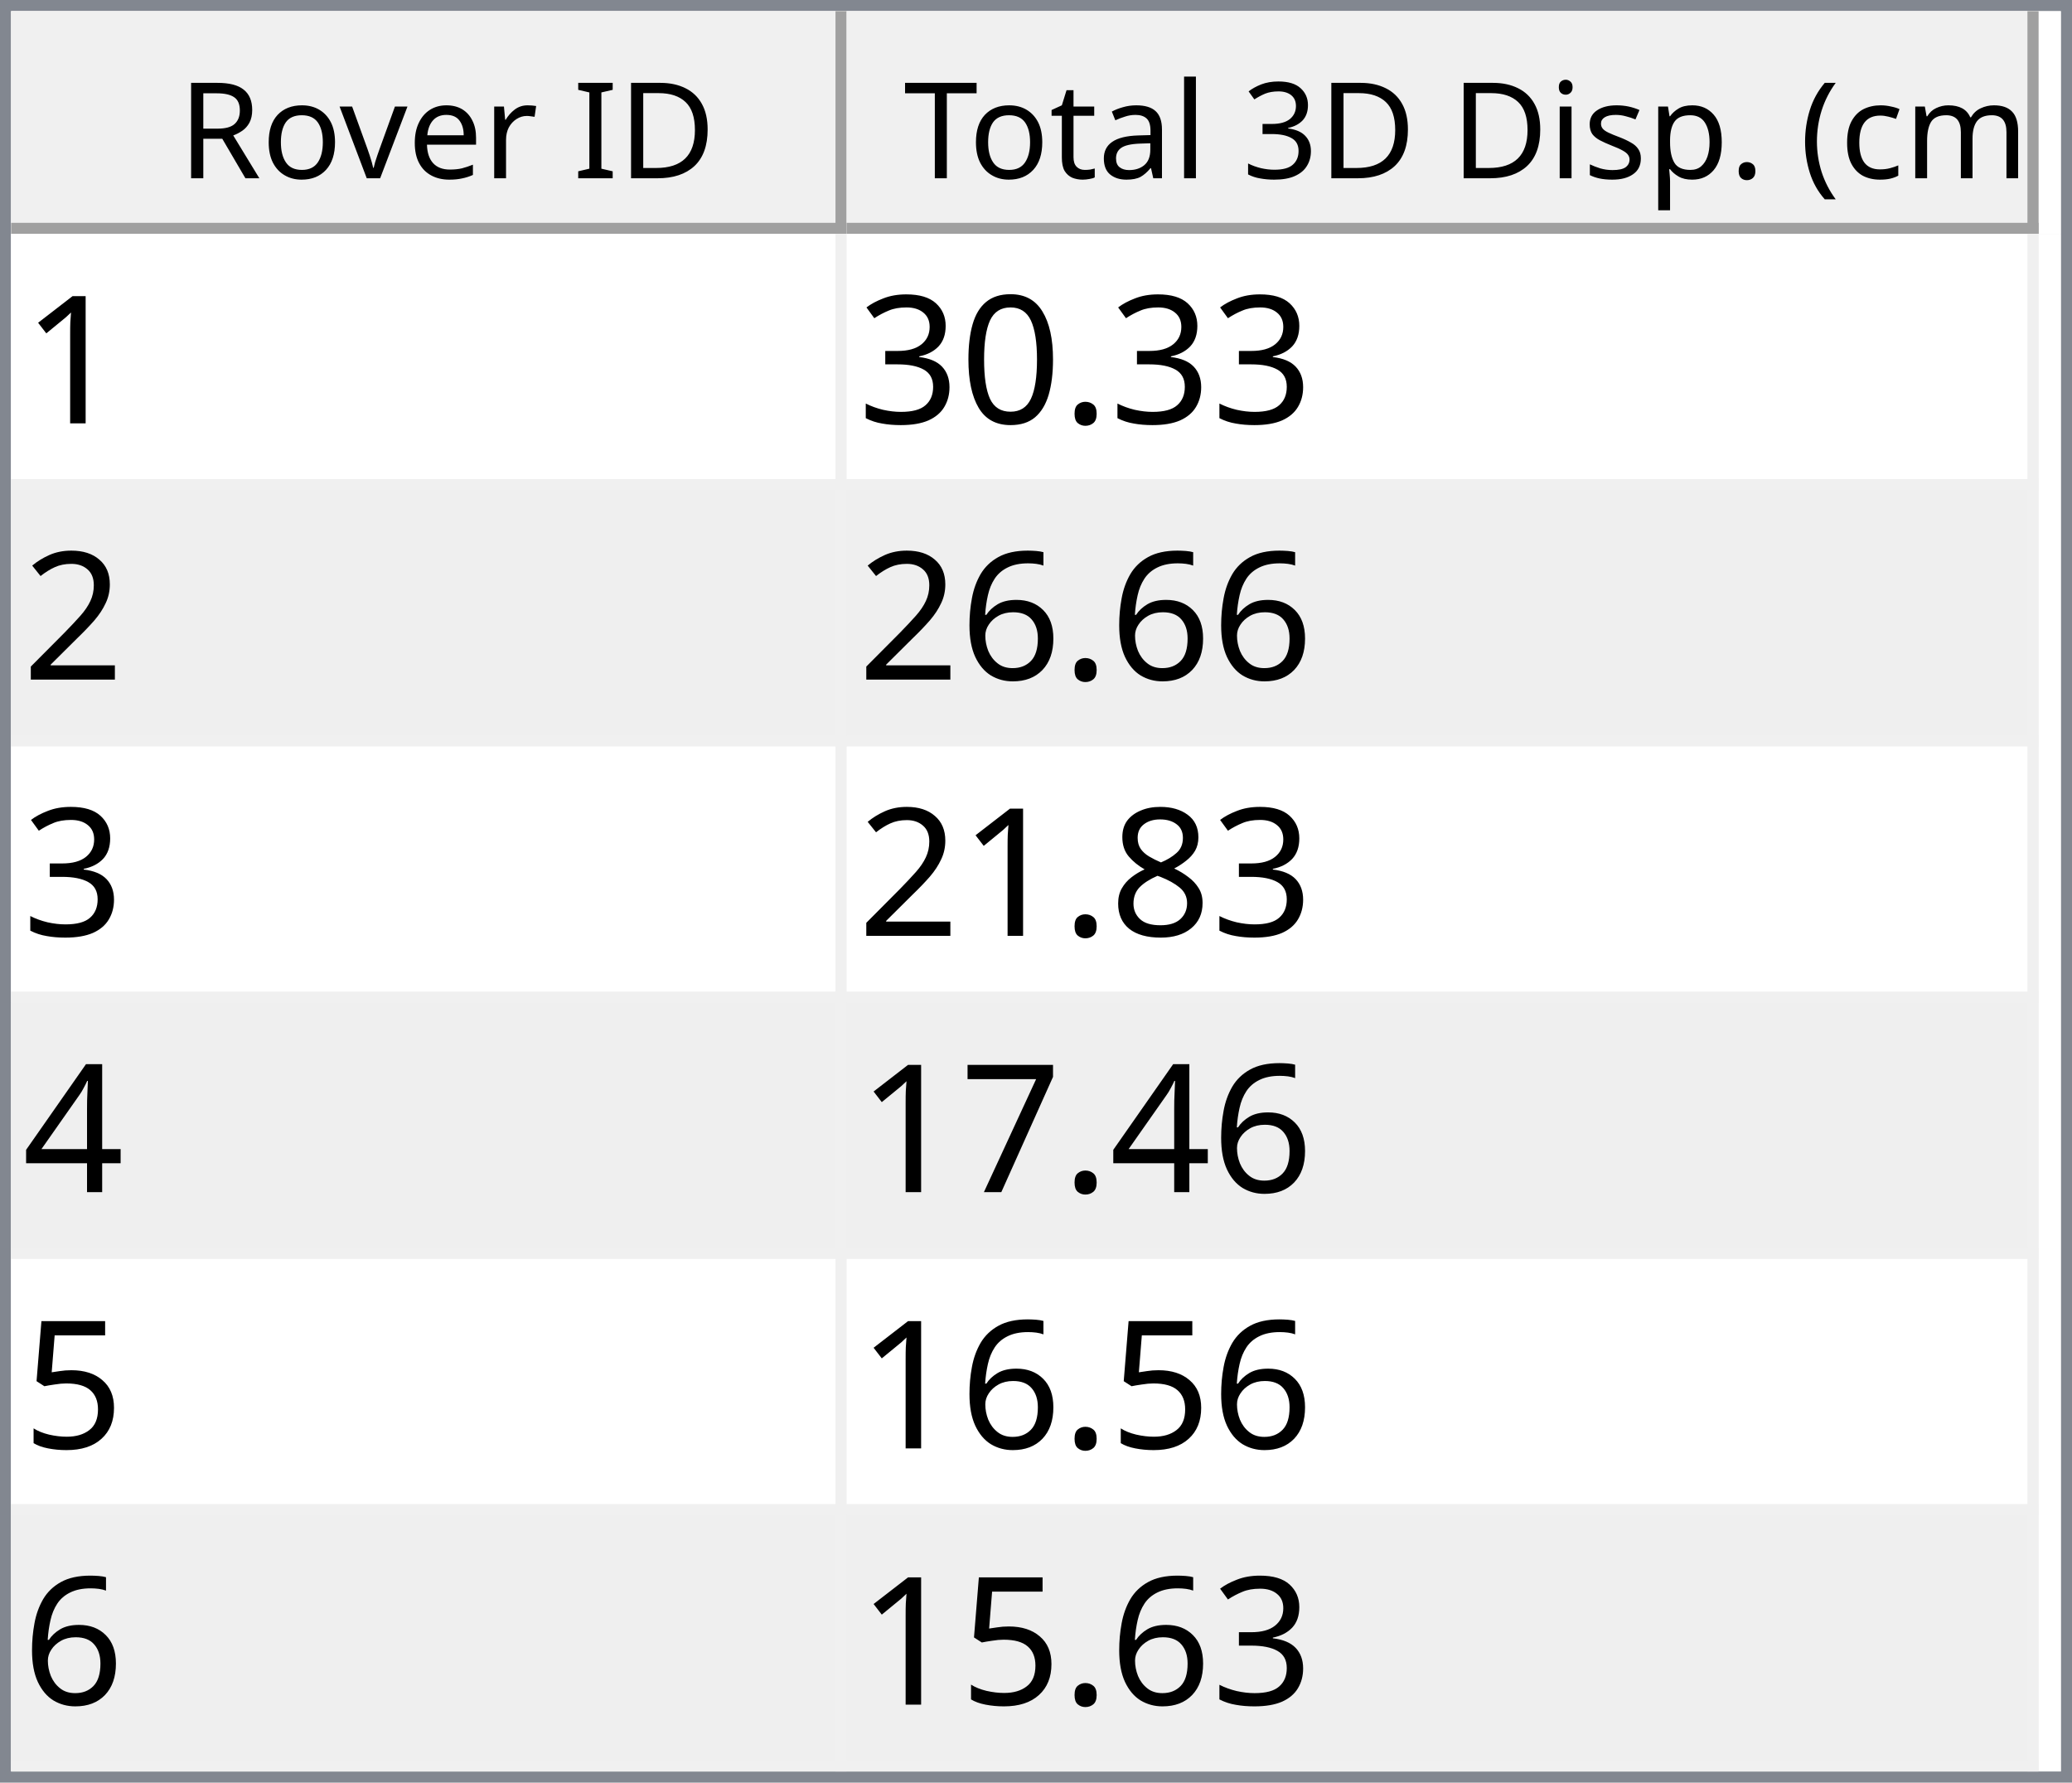
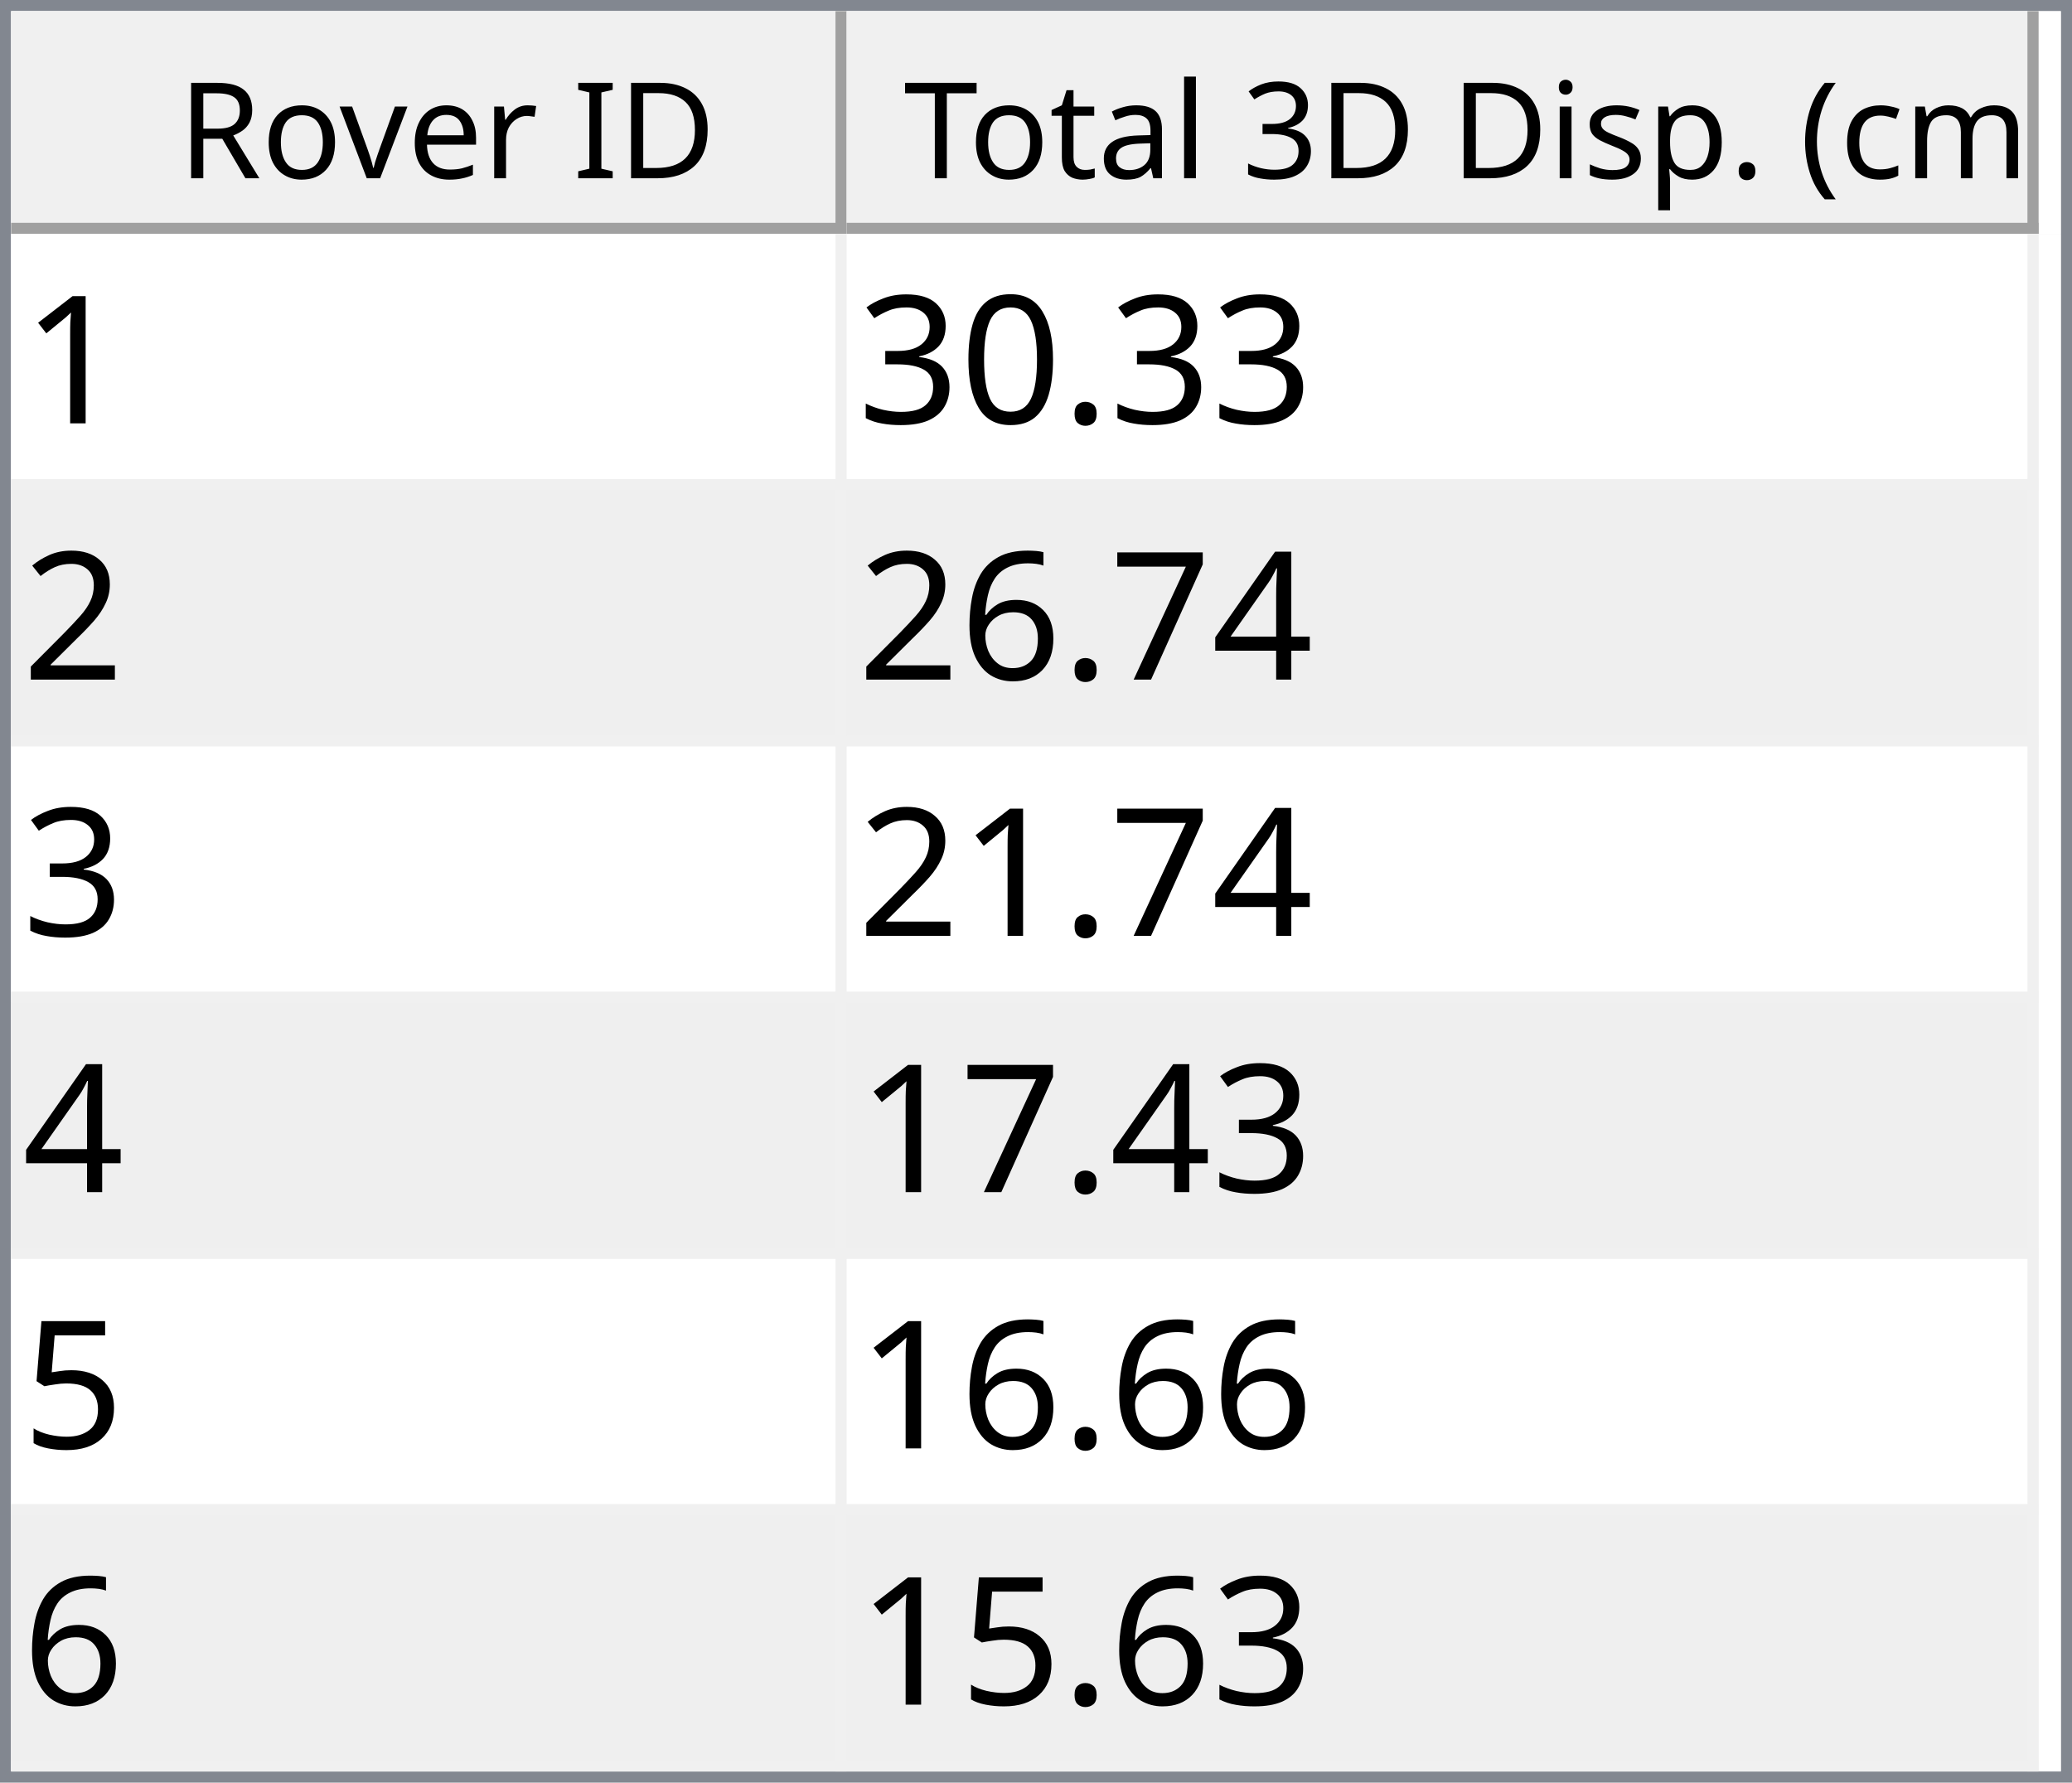
<svg xmlns="http://www.w3.org/2000/svg" style="fill-opacity:1; color-rendering:auto; color-interpolation:auto; text-rendering:auto; stroke:black; stroke-linecap:square; stroke-miterlimit:10; shape-rendering:auto; stroke-opacity:1; fill:black; stroke-dasharray:none; font-weight:normal; stroke-width:1; font-family:'Dialog'; font-style:normal; stroke-linejoin:miter; font-size:12px; stroke-dashoffset:0; image-rendering:auto;" width="186" height="160">
  <defs id="genericDefs" />
  <g>
    <defs id="defs1">
      <clipPath clipPathUnits="userSpaceOnUse" id="clipPath1">
        <path d="M0 0 L186 0 L186 160 L0 160 L0 0 Z" />
      </clipPath>
      <clipPath clipPathUnits="userSpaceOnUse" id="clipPath2">
        <path d="M0 0 L0 160 L186 160 L186 0 Z" />
      </clipPath>
      <clipPath clipPathUnits="userSpaceOnUse" id="clipPath3">
        <path d="M0 0 L0 20 L184 20 L184 0 Z" />
      </clipPath>
      <clipPath clipPathUnits="userSpaceOnUse" id="clipPath4">
        <path d="M0 0 L0 20 L75 20 L75 0 Z" />
      </clipPath>
      <clipPath clipPathUnits="userSpaceOnUse" id="clipPath5">
        <path d="M1 1 L1 19 L74 19 L74 1 Z" />
      </clipPath>
      <clipPath clipPathUnits="userSpaceOnUse" id="clipPath6">
        <path d="M0 0 L0 18 L73 18 L73 0 Z" />
      </clipPath>
      <clipPath clipPathUnits="userSpaceOnUse" id="clipPath7">
        <path d="M-0.5 -0.5 L-0.5 19.5 L74.5 19.5 L74.5 -0.5 Z" />
      </clipPath>
      <clipPath clipPathUnits="userSpaceOnUse" id="clipPath8">
        <path d="M0 0 L0 20 L107 20 L107 0 Z" />
      </clipPath>
      <clipPath clipPathUnits="userSpaceOnUse" id="clipPath9">
        <path d="M1 1 L1 19 L106 19 L106 1 Z" />
      </clipPath>
      <clipPath clipPathUnits="userSpaceOnUse" id="clipPath10">
        <path d="M0 0 L0 18 L105 18 L105 0 Z" />
      </clipPath>
      <clipPath clipPathUnits="userSpaceOnUse" id="clipPath11">
        <path d="M-0.5 -0.5 L-0.5 19.5 L106.5 19.5 L106.5 -0.5 Z" />
      </clipPath>
      <clipPath clipPathUnits="userSpaceOnUse" id="clipPath12">
        <path d="M0 0 L0 138 L184 138 L184 0 Z" />
      </clipPath>
      <clipPath clipPathUnits="userSpaceOnUse" id="clipPath13">
        <path d="M0 0 L0 138 L182 138 L182 0 Z" />
      </clipPath>
      <clipPath clipPathUnits="userSpaceOnUse" id="clipPath14">
        <path d="M-0.5 -0.5 L-0.5 137.5 L181.5 137.5 L181.5 -0.5 Z" />
      </clipPath>
      <clipPath clipPathUnits="userSpaceOnUse" id="clipPath15">
        <path d="M0 0 L0 22 L74 22 L74 0 Z" />
      </clipPath>
      <clipPath clipPathUnits="userSpaceOnUse" id="clipPath16">
        <path d="M0 0 L0 22 L106 22 L106 0 Z" />
      </clipPath>
      <font horiz-adv-x="64.551" id="font1">
        <font-face ascent="107.91" descent="25.098" units-per-em="100" style="font-style:normal; font-family:Segoe UI; font-weight:normal;" />
        <missing-glyph horiz-adv-x="64.551" d="M8.109 0 L8.109 68.266 L56.453 68.266 L56.453 0 L8.109 0 ZM15.328 7.234 L49.219 7.234 L49.219 61.031 L15.328 61.031 L15.328 7.234 Z" />
        <glyph unicode="D" horiz-adv-x="70.117" d="M9.188 0 L9.188 70.016 L28.516 70.016 Q65.531 70.016 65.531 35.891 Q65.531 19.672 55.25 9.836 Q44.969 0 27.734 0 L9.188 0 ZM17.391 62.594 L17.391 7.422 L27.828 7.422 Q41.609 7.422 49.273 14.797 Q56.938 22.172 56.938 35.688 Q56.938 62.594 28.328 62.594 L17.391 62.594 Z" />
        <glyph unicode="I" horiz-adv-x="26.611" d="M17.391 0 L9.188 0 L9.188 70.016 L17.391 70.016 L17.391 0 Z" />
        <glyph unicode=" " horiz-adv-x="27.393" d="" />
        <glyph unicode="r" horiz-adv-x="34.766" d="M34.188 41.891 Q32.078 43.5 28.125 43.5 Q23 43.5 19.555 38.672 Q16.109 33.844 16.109 25.484 L16.109 0 L8.109 0 L8.109 50 L16.109 50 L16.109 39.703 L16.312 39.703 Q18.016 44.969 21.531 47.922 Q25.047 50.875 29.391 50.875 Q32.516 50.875 34.188 50.203 L34.188 41.891 Z" />
        <glyph unicode="e" horiz-adv-x="52.295" d="M48.297 23 L12.984 23 Q13.188 14.656 17.484 10.109 Q21.781 5.562 29.297 5.562 Q37.75 5.562 44.828 11.141 L44.828 3.609 Q38.234 -1.172 27.391 -1.172 Q16.797 -1.172 10.742 5.641 Q4.688 12.453 4.688 24.812 Q4.688 36.469 11.305 43.82 Q17.922 51.172 27.734 51.172 Q37.547 51.172 42.922 44.828 Q48.297 38.484 48.297 27.203 L48.297 23 ZM40.094 29.781 Q40.047 36.719 36.75 40.578 Q33.453 44.438 27.594 44.438 Q21.922 44.438 17.969 40.383 Q14.016 36.328 13.094 29.781 L40.094 29.781 Z" />
        <glyph unicode="v" horiz-adv-x="47.9" d="M47.406 50 L27.484 0 L19.625 0 L0.688 50 L9.469 50 L22.172 13.672 Q23.578 9.672 23.922 6.688 L24.125 6.688 Q24.609 10.453 25.688 13.484 L38.969 50 L47.406 50 Z" />
        <glyph unicode="o" horiz-adv-x="58.594" d="M29 -1.172 Q17.922 -1.172 11.305 5.836 Q4.688 12.844 4.688 24.422 Q4.688 37.016 11.57 44.094 Q18.453 51.172 30.172 51.172 Q41.359 51.172 47.633 44.289 Q53.906 37.406 53.906 25.203 Q53.906 13.234 47.141 6.031 Q40.375 -1.172 29 -1.172 ZM29.594 44.438 Q21.875 44.438 17.383 39.188 Q12.891 33.938 12.891 24.703 Q12.891 15.828 17.43 10.695 Q21.969 5.562 29.594 5.562 Q37.359 5.562 41.531 10.594 Q45.703 15.625 45.703 24.906 Q45.703 34.281 41.531 39.359 Q37.359 44.438 29.594 44.438 Z" />
        <glyph unicode="R" horiz-adv-x="59.814" d="M59.375 0 L49.609 0 L37.891 19.625 Q36.281 22.359 34.766 24.289 Q33.25 26.219 31.664 27.438 Q30.078 28.656 28.25 29.219 Q26.422 29.781 24.125 29.781 L17.391 29.781 L17.391 0 L9.188 0 L9.188 70.016 L30.078 70.016 Q34.672 70.016 38.555 68.867 Q42.438 67.719 45.289 65.375 Q48.141 63.031 49.758 59.547 Q51.375 56.062 51.375 51.375 Q51.375 47.703 50.273 44.656 Q49.172 41.609 47.148 39.211 Q45.125 36.812 42.266 35.133 Q39.406 33.453 35.844 32.516 L35.844 32.328 Q37.594 31.547 38.891 30.547 Q40.188 29.547 41.359 28.18 Q42.531 26.812 43.68 25.078 Q44.828 23.344 46.234 21.047 L59.375 0 ZM17.391 62.594 L17.391 37.203 L28.516 37.203 Q31.594 37.203 34.203 38.133 Q36.812 39.062 38.719 40.797 Q40.625 42.531 41.703 45.047 Q42.781 47.562 42.781 50.688 Q42.781 56.297 39.141 59.445 Q35.5 62.594 28.609 62.594 L17.391 62.594 Z" />
        <glyph unicode=")" horiz-adv-x="30.176" d="M8.297 -15.922 L1.172 -15.922 Q16.406 2.344 16.406 26.812 Q16.406 51.469 1.078 70.016 L8.297 70.016 Q23.531 52.156 23.531 26.703 Q23.531 1.375 8.297 -15.922 Z" />
        <glyph unicode="m" horiz-adv-x="86.133" d="M79.109 0 L71.094 0 L71.094 28.719 Q71.094 37.016 68.531 40.727 Q65.969 44.438 59.906 44.438 Q54.781 44.438 51.195 39.75 Q47.609 35.062 47.609 28.516 L47.609 0 L39.594 0 L39.594 29.688 Q39.594 44.438 28.219 44.438 Q22.953 44.438 19.531 40.016 Q16.109 35.594 16.109 28.516 L16.109 0 L8.109 0 L8.109 50 L16.109 50 L16.109 42.094 L16.312 42.094 Q21.625 51.172 31.844 51.172 Q36.969 51.172 40.773 48.312 Q44.578 45.453 46 40.828 Q51.562 51.172 62.594 51.172 Q79.109 51.172 79.109 30.812 L79.109 0 Z" />
        <glyph unicode="c" horiz-adv-x="46.191" d="M42.188 2.297 Q36.422 -1.172 28.516 -1.172 Q17.828 -1.172 11.258 5.789 Q4.688 12.75 4.688 23.828 Q4.688 36.188 11.766 43.68 Q18.844 51.172 30.672 51.172 Q37.25 51.172 42.281 48.734 L42.281 40.531 Q36.719 44.438 30.375 44.438 Q22.703 44.438 17.797 38.945 Q12.891 33.453 12.891 24.516 Q12.891 15.719 17.508 10.641 Q22.125 5.562 29.891 5.562 Q36.422 5.562 42.188 9.906 L42.188 2.297 Z" />
        <glyph unicode="(" horiz-adv-x="30.176" d="M29.109 -15.922 L21.969 -15.922 Q6.844 1.375 6.844 26.703 Q6.844 52.156 21.969 70.016 L29.203 70.016 Q13.875 51.469 13.875 26.812 Q13.875 2.344 29.109 -15.922 Z" />
        <glyph unicode="." horiz-adv-x="21.68" d="M10.891 -1.078 Q8.641 -1.078 7.055 0.539 Q5.469 2.156 5.469 4.391 Q5.469 6.641 7.055 8.273 Q8.641 9.906 10.891 9.906 Q13.188 9.906 14.797 8.273 Q16.406 6.641 16.406 4.391 Q16.406 2.156 14.797 0.539 Q13.188 -1.078 10.891 -1.078 Z" />
        <glyph unicode="p" horiz-adv-x="58.789" d="M16.312 7.234 L16.109 7.234 L16.109 -23 L8.109 -23 L8.109 50 L16.109 50 L16.109 41.219 L16.312 41.219 Q22.219 51.172 33.594 51.172 Q43.266 51.172 48.688 44.461 Q54.109 37.75 54.109 26.469 Q54.109 13.922 48 6.375 Q41.891 -1.172 31.297 -1.172 Q21.578 -1.172 16.312 7.234 ZM16.109 27.391 L16.109 20.406 Q16.109 14.203 20.141 9.883 Q24.172 5.562 30.375 5.562 Q37.641 5.562 41.773 11.133 Q45.906 16.703 45.906 26.609 Q45.906 34.969 42.047 39.703 Q38.188 44.438 31.594 44.438 Q24.609 44.438 20.359 39.578 Q16.109 34.719 16.109 27.391 Z" />
        <glyph unicode="s" horiz-adv-x="42.432" d="M5.078 1.812 L5.078 10.406 Q11.625 5.562 19.484 5.562 Q30.031 5.562 30.031 12.594 Q30.031 14.594 29.125 15.992 Q28.219 17.391 26.68 18.461 Q25.141 19.531 23.07 20.383 Q21 21.234 18.609 22.172 Q15.281 23.484 12.766 24.828 Q10.25 26.172 8.57 27.859 Q6.891 29.547 6.031 31.695 Q5.172 33.844 5.172 36.719 Q5.172 40.234 6.789 42.945 Q8.406 45.656 11.086 47.484 Q13.766 49.312 17.211 50.242 Q20.656 51.172 24.312 51.172 Q30.812 51.172 35.938 48.922 L35.938 40.828 Q30.422 44.438 23.25 44.438 Q21 44.438 19.195 43.922 Q17.391 43.406 16.094 42.477 Q14.797 41.547 14.086 40.258 Q13.375 38.969 13.375 37.406 Q13.375 35.453 14.086 34.133 Q14.797 32.812 16.164 31.789 Q17.531 30.766 19.484 29.938 Q21.438 29.109 23.922 28.125 Q27.25 26.859 29.883 25.516 Q32.516 24.172 34.375 22.484 Q36.234 20.797 37.234 18.602 Q38.234 16.406 38.234 13.375 Q38.234 9.672 36.602 6.938 Q34.969 4.203 32.234 2.398 Q29.5 0.594 25.93 -0.289 Q22.359 -1.172 18.453 -1.172 Q10.75 -1.172 5.078 1.812 Z" />
        <glyph unicode="i" horiz-adv-x="24.219" d="M12.203 62.703 Q10.062 62.703 8.547 64.164 Q7.031 65.625 7.031 67.875 Q7.031 70.125 8.547 71.609 Q10.062 73.094 12.203 73.094 Q14.406 73.094 15.945 71.609 Q17.484 70.125 17.484 67.875 Q17.484 65.719 15.945 64.211 Q14.406 62.703 12.203 62.703 ZM16.109 0 L8.109 0 L8.109 50 L16.109 50 L16.109 0 Z" />
        <glyph unicode="3" horiz-adv-x="53.906" d="M46.531 19.828 Q46.531 15.094 44.75 11.211 Q42.969 7.328 39.719 4.57 Q36.469 1.812 31.93 0.297 Q27.391 -1.219 21.922 -1.219 Q11.922 -1.219 6 2.594 L6 11.188 Q13.094 5.609 22.219 5.609 Q25.875 5.609 28.828 6.539 Q31.781 7.469 33.906 9.227 Q36.031 10.984 37.18 13.477 Q38.328 15.969 38.328 19.094 Q38.328 32.812 18.797 32.812 L12.984 32.812 L12.984 39.594 L18.5 39.594 Q35.797 39.594 35.797 52.484 Q35.797 64.406 22.609 64.406 Q15.188 64.406 8.688 59.422 L8.688 67.188 Q15.375 71.188 24.609 71.188 Q29 71.188 32.57 69.969 Q36.141 68.75 38.68 66.555 Q41.219 64.359 42.609 61.281 Q44 58.203 44 54.5 Q44 40.672 30.031 36.719 L30.031 36.531 Q33.594 36.141 36.625 34.797 Q39.656 33.453 41.852 31.305 Q44.047 29.156 45.289 26.25 Q46.531 23.344 46.531 19.828 Z" />
        <glyph unicode="l" horiz-adv-x="24.219" d="M16.109 0 L8.109 0 L8.109 74.031 L16.109 74.031 L16.109 0 Z" />
        <glyph unicode="a" horiz-adv-x="50.879" d="M43.891 0 L35.891 0 L35.891 7.812 L35.688 7.812 Q30.469 -1.172 20.312 -1.172 Q12.844 -1.172 8.617 2.781 Q4.391 6.734 4.391 13.281 Q4.391 27.297 20.906 29.594 L35.891 31.688 Q35.891 44.438 25.594 44.438 Q16.547 44.438 9.281 38.281 L9.281 46.484 Q16.656 51.172 26.266 51.172 Q43.891 51.172 43.891 32.516 L43.891 0 ZM35.891 25.297 L23.828 23.641 Q18.266 22.859 15.43 20.875 Q12.594 18.891 12.594 13.875 Q12.594 10.203 15.211 7.883 Q17.828 5.562 22.172 5.562 Q28.125 5.562 32.008 9.742 Q35.891 13.922 35.891 20.312 L35.891 25.297 Z" />
        <glyph unicode="t" horiz-adv-x="33.887" d="M31.297 0.484 Q28.469 -1.078 23.828 -1.078 Q10.688 -1.078 10.688 13.578 L10.688 43.172 L2.094 43.172 L2.094 50 L10.688 50 L10.688 62.203 L18.703 64.797 L18.703 50 L31.297 50 L31.297 43.172 L18.703 43.172 L18.703 14.984 Q18.703 9.969 20.414 7.82 Q22.125 5.672 26.078 5.672 Q29.109 5.672 31.297 7.328 L31.297 0.484 Z" />
        <glyph unicode="T" horiz-adv-x="52.393" d="M50.594 62.594 L30.375 62.594 L30.375 0 L22.172 0 L22.172 62.594 L2 62.594 L2 70.016 L50.594 70.016 L50.594 62.594 Z" />
      </font>
      <font horiz-adv-x="75.0" id="font2">
        <font-face ascent="100.537" descent="21.973" units-per-em="100" style="font-style:normal; font-family:sans-serif; font-weight:normal;" />
        <missing-glyph horiz-adv-x="75.0" d="M12.5 0 L12.5 62.5 L62.5 62.5 L62.5 0 L12.5 0 ZM14.062 1.562 L60.938 1.562 L60.938 60.938 L14.062 60.938 L14.062 1.562 Z" />
        <glyph unicode="1" horiz-adv-x="55.615" d="M37.25 0 L28.469 0 L28.469 56 Q25.297 52.984 20.141 49.953 Q14.984 46.922 10.891 45.406 L10.891 53.906 Q18.266 57.375 23.781 62.305 Q29.297 67.234 31.594 71.875 L37.25 71.875 L37.25 0 Z" />
        <glyph unicode="." horiz-adv-x="27.783" d="M9.078 0 L9.078 10.016 L19.094 10.016 L19.094 0 L9.078 0 Z" />
        <glyph unicode="0" horiz-adv-x="55.615" d="M4.156 35.297 Q4.156 48 6.766 55.742 Q9.375 63.484 14.523 67.68 Q19.672 71.875 27.484 71.875 Q33.25 71.875 37.594 69.555 Q41.938 67.234 44.773 62.867 Q47.609 58.5 49.219 52.227 Q50.828 45.953 50.828 35.297 Q50.828 22.703 48.242 14.969 Q45.656 7.234 40.508 3.008 Q35.359 -1.219 27.484 -1.219 Q17.141 -1.219 11.234 6.203 Q4.156 15.141 4.156 35.297 ZM13.188 35.297 Q13.188 17.672 17.312 11.836 Q21.438 6 27.484 6 Q33.547 6 37.672 11.859 Q41.797 17.719 41.797 35.297 Q41.797 52.984 37.672 58.789 Q33.547 64.594 27.391 64.594 Q21.344 64.594 17.719 59.469 Q13.188 52.938 13.188 35.297 Z" />
        <glyph unicode="3" horiz-adv-x="55.615" d="M4.203 18.891 L12.984 20.062 Q14.5 12.594 18.141 9.297 Q21.781 6 27 6 Q33.203 6 37.477 10.297 Q41.75 14.594 41.75 20.953 Q41.75 27 37.797 30.93 Q33.844 34.859 27.734 34.859 Q25.25 34.859 21.531 33.891 L22.516 41.609 Q23.391 41.5 23.922 41.5 Q29.547 41.5 34.039 44.43 Q38.531 47.359 38.531 53.469 Q38.531 58.297 35.258 61.477 Q31.984 64.656 26.812 64.656 Q21.688 64.656 18.266 61.43 Q14.844 58.203 13.875 51.766 L5.078 53.328 Q6.688 62.156 12.398 67.016 Q18.109 71.875 26.609 71.875 Q32.469 71.875 37.398 69.359 Q42.328 66.844 44.945 62.5 Q47.562 58.156 47.562 53.266 Q47.562 48.641 45.07 44.828 Q42.578 41.016 37.703 38.766 Q44.047 37.312 47.562 32.695 Q51.078 28.078 51.078 21.141 Q51.078 11.766 44.242 5.25 Q37.406 -1.266 26.953 -1.266 Q17.531 -1.266 11.305 4.352 Q5.078 9.969 4.203 18.891 Z" />
        <glyph unicode="2" horiz-adv-x="55.615" d="M50.344 8.453 L50.344 0 L3.031 0 Q2.938 3.172 4.047 6.109 Q5.859 10.938 9.836 15.625 Q13.812 20.312 21.344 26.469 Q33.016 36.031 37.117 41.625 Q41.219 47.219 41.219 52.203 Q41.219 57.422 37.477 61.008 Q33.734 64.594 27.734 64.594 Q21.391 64.594 17.578 60.789 Q13.766 56.984 13.719 50.25 L4.688 51.172 Q5.609 61.281 11.664 66.578 Q17.719 71.875 27.938 71.875 Q38.234 71.875 44.242 66.164 Q50.25 60.453 50.25 52 Q50.25 47.703 48.492 43.555 Q46.734 39.406 42.656 34.812 Q38.578 30.219 29.109 22.219 Q21.188 15.578 18.945 13.211 Q16.703 10.844 15.234 8.453 L50.344 8.453 Z" />
-         <glyph unicode="6" horiz-adv-x="55.615" d="M49.75 54.047 L41.016 53.375 Q39.844 58.547 37.703 60.891 Q34.125 64.656 28.906 64.656 Q24.703 64.656 21.531 62.312 Q17.391 59.281 14.992 53.469 Q12.594 47.656 12.5 36.922 Q15.672 41.75 20.266 44.094 Q24.859 46.438 29.891 46.438 Q38.672 46.438 44.852 39.969 Q51.031 33.5 51.031 23.25 Q51.031 16.5 48.125 10.719 Q45.219 4.938 40.141 1.859 Q35.062 -1.219 28.609 -1.219 Q17.625 -1.219 10.695 6.859 Q3.766 14.938 3.766 33.5 Q3.766 54.25 11.422 63.672 Q18.109 71.875 29.438 71.875 Q37.891 71.875 43.289 67.141 Q48.688 62.406 49.75 54.047 ZM13.875 23.188 Q13.875 18.656 15.797 14.508 Q17.719 10.359 21.188 8.18 Q24.656 6 28.469 6 Q34.031 6 38.039 10.492 Q42.047 14.984 42.047 22.703 Q42.047 30.125 38.086 34.398 Q34.125 38.672 28.125 38.672 Q22.172 38.672 18.023 34.398 Q13.875 30.125 13.875 23.188 Z" />
-         <glyph unicode="8" horiz-adv-x="55.615" d="M17.672 38.812 Q12.203 40.828 9.57 44.539 Q6.938 48.25 6.938 53.422 Q6.938 61.234 12.555 66.555 Q18.172 71.875 27.484 71.875 Q36.859 71.875 42.578 66.43 Q48.297 60.984 48.297 53.172 Q48.297 48.188 45.68 44.508 Q43.062 40.828 37.75 38.812 Q44.344 36.672 47.781 31.883 Q51.219 27.094 51.219 20.453 Q51.219 11.281 44.727 5.031 Q38.234 -1.219 27.641 -1.219 Q17.047 -1.219 10.547 5.055 Q4.047 11.328 4.047 20.703 Q4.047 27.688 7.594 32.398 Q11.141 37.109 17.672 38.812 ZM15.922 53.719 Q15.922 48.641 19.195 45.414 Q22.469 42.188 27.688 42.188 Q32.766 42.188 36.016 45.383 Q39.266 48.578 39.266 53.219 Q39.266 58.062 35.914 61.359 Q32.562 64.656 27.594 64.656 Q22.562 64.656 19.242 61.43 Q15.922 58.203 15.922 53.719 ZM13.094 20.656 Q13.094 16.891 14.875 13.375 Q16.656 9.859 20.172 7.93 Q23.688 6 27.734 6 Q34.031 6 38.133 10.055 Q42.234 14.109 42.234 20.359 Q42.234 26.703 38.016 30.859 Q33.797 35.016 27.438 35.016 Q21.234 35.016 17.164 30.914 Q13.094 26.812 13.094 20.656 Z" />
        <glyph unicode="4" horiz-adv-x="55.615" d="M32.328 0 L32.328 17.141 L1.266 17.141 L1.266 25.203 L33.938 71.578 L41.109 71.578 L41.109 25.203 L50.781 25.203 L50.781 17.141 L41.109 17.141 L41.109 0 L32.328 0 ZM32.328 25.203 L32.328 57.469 L9.906 25.203 L32.328 25.203 Z" />
        <glyph unicode="7" horiz-adv-x="55.615" d="M4.734 62.203 L4.734 70.656 L51.078 70.656 L51.078 63.812 Q44.234 56.547 37.523 44.484 Q30.812 32.422 27.156 19.672 Q24.516 10.688 23.781 0 L14.75 0 Q14.891 8.453 18.062 20.414 Q21.234 32.375 27.172 43.484 Q33.109 54.594 39.797 62.203 L4.734 62.203 Z" />
+         <glyph unicode="6" horiz-adv-x="55.615" d="M49.75 54.047 L41.016 53.375 Q39.844 58.547 37.703 60.891 Q34.125 64.656 28.906 64.656 Q24.703 64.656 21.531 62.312 Q17.391 59.281 14.992 53.469 Q12.594 47.656 12.5 36.922 Q15.672 41.75 20.266 44.094 Q24.859 46.438 29.891 46.438 Q38.672 46.438 44.852 39.969 Q51.031 33.5 51.031 23.25 Q51.031 16.5 48.125 10.719 Q45.219 4.938 40.141 1.859 Q35.062 -1.219 28.609 -1.219 Q17.625 -1.219 10.695 6.859 Q3.766 14.938 3.766 33.5 Q3.766 54.25 11.422 63.672 Q18.109 71.875 29.438 71.875 Q37.891 71.875 43.289 67.141 Q48.688 62.406 49.75 54.047 ZM13.875 23.188 Q13.875 18.656 15.797 14.508 Q17.719 10.359 21.188 8.18 Q24.656 6 28.469 6 Q34.031 6 38.039 10.492 Q42.047 14.984 42.047 22.703 Q42.047 30.125 38.086 34.398 Q34.125 38.672 28.125 38.672 Q22.172 38.672 18.023 34.398 Q13.875 30.125 13.875 23.188 Z" />
        <glyph unicode="5" horiz-adv-x="55.615" d="M4.156 18.75 L13.375 19.531 Q14.406 12.797 18.141 9.398 Q21.875 6 27.156 6 Q33.5 6 37.891 10.789 Q42.281 15.578 42.281 23.484 Q42.281 31 38.062 35.352 Q33.844 39.703 27 39.703 Q22.75 39.703 19.336 37.773 Q15.922 35.844 13.969 32.766 L5.719 33.844 L12.641 70.609 L48.25 70.609 L48.25 62.203 L19.672 62.203 L15.828 42.969 Q22.266 47.469 29.344 47.469 Q38.719 47.469 45.164 40.969 Q51.609 34.469 51.609 24.266 Q51.609 14.547 45.953 7.469 Q39.062 -1.219 27.156 -1.219 Q17.391 -1.219 11.211 4.25 Q5.031 9.719 4.156 18.75 Z" />
      </font>
    </defs>
    <g style="fill:white; stroke:white;">
      <rect x="0" y="0" width="186" style="clip-path:url(#clipPath1); stroke:none;" height="160" />
    </g>
    <g style="fill:white; text-rendering:optimizeSpeed; color-rendering:optimizeSpeed; image-rendering:optimizeSpeed; shape-rendering:crispEdges; stroke:white; color-interpolation:sRGB;">
      <rect x="0" width="186" height="160" y="0" style="stroke:none;" />
      <path style="stroke:none;" d="M0 160 L186 160 L186 0 L0 0 Z" />
    </g>
    <g style="fill:rgb(240,240,240); font-family:'Segoe UI'; stroke:rgb(240,240,240);">
      <rect x="0" y="0" width="186" style="clip-path:url(#clipPath2); stroke:none;" height="160" />
    </g>
    <g style="fill:rgb(130,135,144); font-family:'Segoe UI'; stroke:rgb(130,135,144);">
      <path d="M0 0 L186 0 L186 160 L0 160 L0 0 ZM1 1 L185 1 L185 159 L1 159 L1 1 Z" style="fill-rule:evenodd; clip-path:url(#clipPath2); stroke:none;" />
    </g>
    <g style="fill:white; font-family:'Segoe UI'; stroke:white;" transform="translate(1,1)">
      <rect x="0" y="0" width="184" style="clip-path:url(#clipPath3); stroke:none;" height="20" />
    </g>
    <g style="fill:rgb(240,240,240); font-family:'Segoe UI'; stroke:rgb(240,240,240);" transform="translate(1,1)">
      <rect x="0" y="0" width="75" style="clip-path:url(#clipPath4); stroke:none;" height="20" />
    </g>
    <g style="font-family:'Segoe UI';" transform="translate(2,2)">
      <text x="14" xml:space="preserve" y="14" style="clip-path:url(#clipPath6); stroke:none;">Rover ID</text>
    </g>
    <g style="fill:rgb(160,160,160); font-family:'Segoe UI'; stroke:rgb(160,160,160); stroke-linejoin:bevel;" transform="translate(1.5,1.5)">
      <line x1="74" x2="74" y1="0" style="fill:none; clip-path:url(#clipPath7);" y2="19" />
    </g>
    <g style="fill:rgb(160,160,160); font-family:'Segoe UI'; stroke:rgb(160,160,160); stroke-linejoin:bevel;" transform="matrix(1,0,0,1,1,1) translate(0.5,0.5)">
      <line x1="0" x2="74" y1="19" style="fill:none; clip-path:url(#clipPath7);" y2="19" />
    </g>
    <g style="fill:rgb(240,240,240); font-family:'Segoe UI'; stroke:rgb(240,240,240);" transform="translate(76,1)">
      <rect x="0" y="0" width="107" style="clip-path:url(#clipPath8); stroke:none;" height="20" />
    </g>
    <g style="font-family:'Segoe UI';" transform="translate(77,2)">
      <text x="1" xml:space="preserve" y="14" style="clip-path:url(#clipPath10); stroke:none;"> Total 3D Disp. (cm)</text>
    </g>
    <g style="fill:rgb(160,160,160); font-family:'Segoe UI'; stroke:rgb(160,160,160); stroke-linejoin:bevel;" transform="translate(76.5,1.5)">
      <line x1="106" x2="106" y1="0" style="fill:none; clip-path:url(#clipPath11);" y2="19" />
    </g>
    <g style="fill:rgb(160,160,160); font-family:'Segoe UI'; stroke:rgb(160,160,160); stroke-linejoin:bevel;" transform="matrix(1,0,0,1,76,1) translate(0.5,0.5)">
      <line x1="0" x2="106" y1="19" style="fill:none; clip-path:url(#clipPath11);" y2="19" />
    </g>
    <g style="fill:white; font-family:'Segoe UI'; stroke:white;" transform="translate(1,21)">
      <rect x="0" y="0" width="184" style="clip-path:url(#clipPath12); stroke:none;" height="138" />
    </g>
    <g style="fill:rgb(240,240,240); font-size:16px; font-family:sans-serif; stroke:rgb(240,240,240);" transform="translate(1,21)">
      <rect x="0" y="0" width="182" style="clip-path:url(#clipPath13); stroke:none;" height="138" />
      <line transform="translate(0.5,0.5)" x1="0" x2="181" y1="22" style="clip-path:url(#clipPath14); fill:none; stroke-linejoin:bevel;" y2="22" />
    </g>
    <g transform="matrix(1,0,0,1,1,21) translate(0.5,0.5)" style="fill:rgb(240,240,240); font-size:16px; font-family:sans-serif; stroke:rgb(240,240,240); stroke-linejoin:bevel;">
      <line x1="0" x2="181" y1="45" style="fill:none; clip-path:url(#clipPath14);" y2="45" />
    </g>
    <g transform="matrix(1,0,0,1,1,21) translate(0.5,0.5)" style="fill:rgb(240,240,240); font-size:16px; font-family:sans-serif; stroke:rgb(240,240,240); stroke-linejoin:bevel;">
      <line x1="0" x2="181" y1="68" style="fill:none; clip-path:url(#clipPath14);" y2="68" />
    </g>
    <g transform="matrix(1,0,0,1,1,21) translate(0.5,0.5)" style="fill:rgb(240,240,240); font-size:16px; font-family:sans-serif; stroke:rgb(240,240,240); stroke-linejoin:bevel;">
      <line x1="0" x2="181" y1="91" style="fill:none; clip-path:url(#clipPath14);" y2="91" />
    </g>
    <g transform="matrix(1,0,0,1,1,21) translate(0.5,0.5)" style="fill:rgb(240,240,240); font-size:16px; font-family:sans-serif; stroke:rgb(240,240,240); stroke-linejoin:bevel;">
      <line x1="0" x2="181" y1="114" style="fill:none; clip-path:url(#clipPath14);" y2="114" />
    </g>
    <g transform="matrix(1,0,0,1,1,21) translate(0.5,0.5)" style="fill:rgb(240,240,240); font-size:16px; font-family:sans-serif; stroke:rgb(240,240,240); stroke-linejoin:bevel;">
      <line x1="0" x2="181" y1="137" style="fill:none; clip-path:url(#clipPath14);" y2="137" />
    </g>
    <g transform="matrix(1,0,0,1,1,21) translate(0.5,0.5)" style="fill:rgb(240,240,240); font-size:16px; font-family:sans-serif; stroke:rgb(240,240,240); stroke-linejoin:bevel;">
      <line x1="74" x2="74" y1="0" style="fill:none; clip-path:url(#clipPath14);" y2="137" />
    </g>
    <g transform="matrix(1,0,0,1,1,21) translate(0.5,0.5)" style="fill:rgb(240,240,240); font-size:16px; font-family:sans-serif; stroke:rgb(240,240,240); stroke-linejoin:bevel;">
      <line x1="181" x2="181" y1="0" style="fill:none; clip-path:url(#clipPath14);" y2="137" />
    </g>
    <g style="fill:white; font-size:16px; font-family:sans-serif; stroke:white;" transform="matrix(1,0,0,1,1,21)">
      <rect x="0" y="0" width="74" style="clip-path:url(#clipPath15); stroke:none;" height="22" />
      <text x="1" y="17" style="fill:black; clip-path:url(#clipPath15); stroke:none;" xml:space="preserve">1</text>
    </g>
    <g style="fill:white; font-size:16px; font-family:sans-serif; stroke:white;" transform="matrix(1,0,0,1,1,21) translate(75,0)">
      <rect x="0" y="0" width="106" style="clip-path:url(#clipPath16); stroke:none;" height="22" />
      <text x="1" y="17" style="fill:black; clip-path:url(#clipPath16); stroke:none;" xml:space="preserve">30.33</text>
    </g>
    <g style="fill:rgb(239,239,239); font-size:16px; font-family:sans-serif; stroke:rgb(239,239,239);" transform="matrix(1,0,0,1,1,21) translate(0,23)">
      <rect x="0" y="0" width="74" style="clip-path:url(#clipPath15); stroke:none;" height="22" />
      <text x="1" y="17" style="fill:black; clip-path:url(#clipPath15); stroke:none;" xml:space="preserve">2</text>
    </g>
    <g style="fill:rgb(239,239,239); font-size:16px; font-family:sans-serif; stroke:rgb(239,239,239);" transform="matrix(1,0,0,1,1,21) translate(75,23)">
      <rect x="0" y="0" width="106" style="clip-path:url(#clipPath16); stroke:none;" height="22" />
-       <text x="1" y="17" style="fill:black; clip-path:url(#clipPath16); stroke:none;" xml:space="preserve">26.66</text>
+       <text x="1" y="17" style="fill:black; clip-path:url(#clipPath16); stroke:none;" xml:space="preserve">26.74</text>
    </g>
    <g style="fill:white; font-size:16px; font-family:sans-serif; stroke:white;" transform="matrix(1,0,0,1,1,21) translate(0,46)">
      <rect x="0" y="0" width="74" style="clip-path:url(#clipPath15); stroke:none;" height="22" />
      <text x="1" y="17" style="fill:black; clip-path:url(#clipPath15); stroke:none;" xml:space="preserve">3</text>
    </g>
    <g style="fill:white; font-size:16px; font-family:sans-serif; stroke:white;" transform="matrix(1,0,0,1,1,21) translate(75,46)">
      <rect x="0" y="0" width="106" style="clip-path:url(#clipPath16); stroke:none;" height="22" />
-       <text x="1" y="17" style="fill:black; clip-path:url(#clipPath16); stroke:none;" xml:space="preserve">21.83</text>
+       <text x="1" y="17" style="fill:black; clip-path:url(#clipPath16); stroke:none;" xml:space="preserve">21.74</text>
    </g>
    <g style="fill:rgb(239,239,239); font-size:16px; font-family:sans-serif; stroke:rgb(239,239,239);" transform="matrix(1,0,0,1,1,21) translate(0,69)">
      <rect x="0" y="0" width="74" style="clip-path:url(#clipPath15); stroke:none;" height="22" />
      <text x="1" y="17" style="fill:black; clip-path:url(#clipPath15); stroke:none;" xml:space="preserve">4</text>
    </g>
    <g style="fill:rgb(239,239,239); font-size:16px; font-family:sans-serif; stroke:rgb(239,239,239);" transform="matrix(1,0,0,1,1,21) translate(75,69)">
      <rect x="0" y="0" width="106" style="clip-path:url(#clipPath16); stroke:none;" height="22" />
-       <text x="1" y="17" style="fill:black; clip-path:url(#clipPath16); stroke:none;" xml:space="preserve">17.46</text>
+       <text x="1" y="17" style="fill:black; clip-path:url(#clipPath16); stroke:none;" xml:space="preserve">17.43</text>
    </g>
    <g style="fill:white; font-size:16px; font-family:sans-serif; stroke:white;" transform="matrix(1,0,0,1,1,21) translate(0,92)">
      <rect x="0" y="0" width="74" style="clip-path:url(#clipPath15); stroke:none;" height="22" />
      <text x="1" y="17" style="fill:black; clip-path:url(#clipPath15); stroke:none;" xml:space="preserve">5</text>
    </g>
    <g style="fill:white; font-size:16px; font-family:sans-serif; stroke:white;" transform="matrix(1,0,0,1,1,21) translate(75,92)">
      <rect x="0" y="0" width="106" style="clip-path:url(#clipPath16); stroke:none;" height="22" />
-       <text x="1" y="17" style="fill:black; clip-path:url(#clipPath16); stroke:none;" xml:space="preserve">16.56</text>
+       <text x="1" y="17" style="fill:black; clip-path:url(#clipPath16); stroke:none;" xml:space="preserve">16.66</text>
    </g>
    <g style="fill:rgb(239,239,239); font-size:16px; font-family:sans-serif; stroke:rgb(239,239,239);" transform="matrix(1,0,0,1,1,21) translate(0,115)">
      <rect x="0" y="0" width="74" style="clip-path:url(#clipPath15); stroke:none;" height="22" />
      <text x="1" y="17" style="fill:black; clip-path:url(#clipPath15); stroke:none;" xml:space="preserve">6</text>
    </g>
    <g style="fill:rgb(239,239,239); font-size:16px; font-family:sans-serif; stroke:rgb(239,239,239);" transform="matrix(1,0,0,1,1,21) translate(75,115)">
      <rect x="0" y="0" width="106" style="clip-path:url(#clipPath16); stroke:none;" height="22" />
      <text x="1" y="17" style="fill:black; clip-path:url(#clipPath16); stroke:none;" xml:space="preserve">15.63</text>
    </g>
  </g>
</svg>
